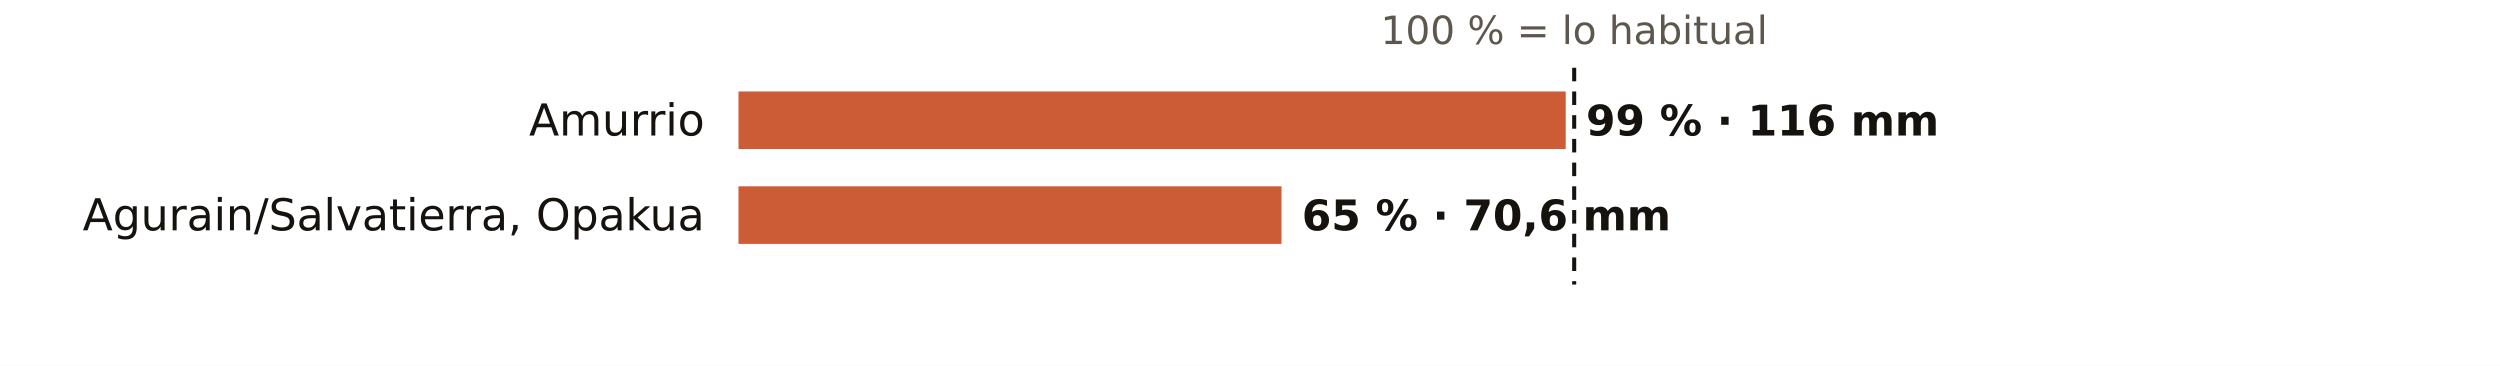
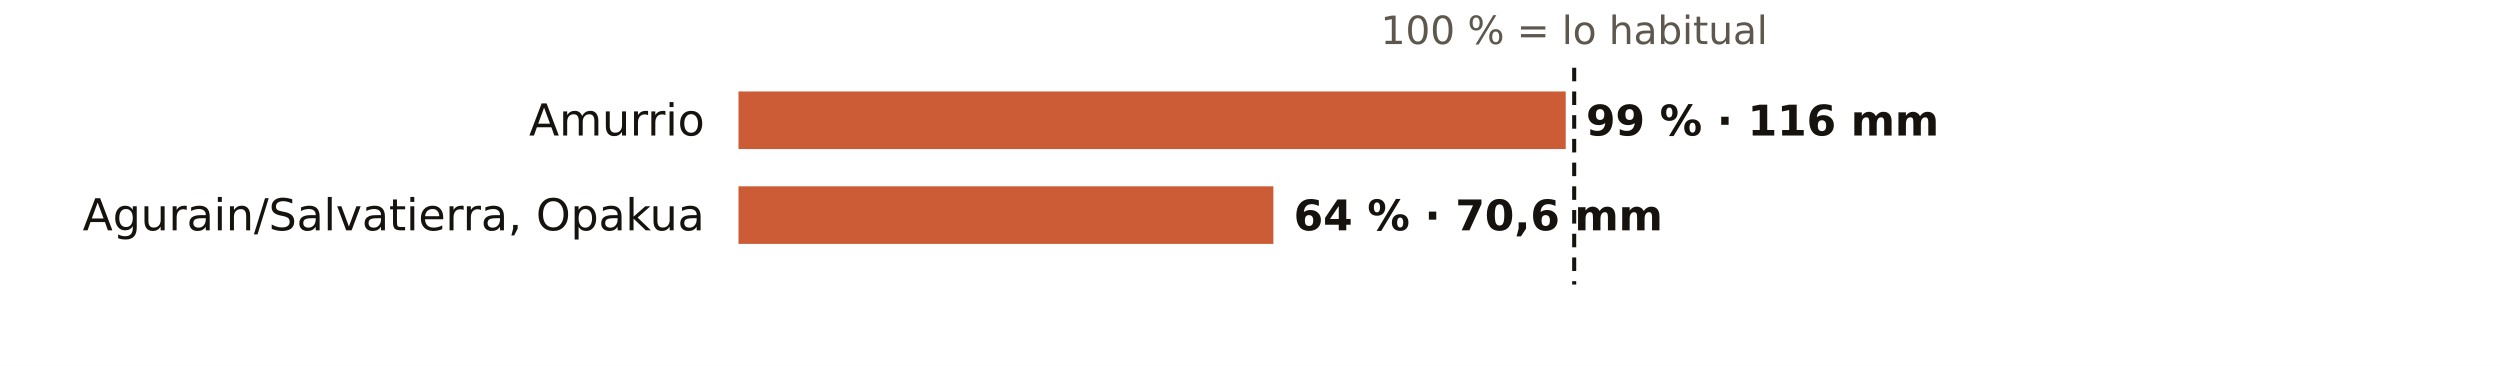
<svg xmlns="http://www.w3.org/2000/svg" viewBox="0 0 738 108" width="738" height="108" role="img" aria-label="El otoño en los pluviómetros de AEMET de Álava: % de lo habitual">
  <rect width="738" height="108" fill="#FFFFFF" />
  <text x="464.7" y="13.0" font-size="11.5" fill="#5E574E" text-anchor="middle" font-weight="400" font-family="Public Sans, DejaVu Sans, Arial, sans-serif">100 % = lo habitual</text>
  <text x="208.0" y="40.0" font-size="13" fill="#16130F" text-anchor="end" font-weight="500" font-family="Public Sans, DejaVu Sans, Arial, sans-serif">Amurrio</text>
  <rect x="218" y="27" width="244.2" height="17" fill="#C4461A" opacity="0.88" />
  <text x="468.2" y="40.0" font-size="12.5" fill="#16130F" text-anchor="start" font-weight="600" font-family="Public Sans, DejaVu Sans, Arial, sans-serif">99 % · 116 mm</text>
  <text x="208.0" y="68.0" font-size="13" fill="#16130F" text-anchor="end" font-weight="500" font-family="Public Sans, DejaVu Sans, Arial, sans-serif">Agurain/Salvatierra, Opakua</text>
-   <rect x="218" y="55" width="160.3" height="17" fill="#C4461A" opacity="0.88" />
-   <text x="384.3" y="68.0" font-size="12.5" fill="#16130F" text-anchor="start" font-weight="600" font-family="Public Sans, DejaVu Sans, Arial, sans-serif">65 % · 70,6 mm</text>
+   <rect x="218" y="55" width="157.9" height="17" fill="#C4461A" opacity="0.88" />
+   <text x="381.9" y="68.0" font-size="12.5" fill="#16130F" text-anchor="start" font-weight="600" font-family="Public Sans, DejaVu Sans, Arial, sans-serif">64 % · 70,6 mm</text>
  <line x1="464.7" x2="464.7" y1="20" y2="84" stroke="#16130F" stroke-width="1.2" stroke-dasharray="4 3" />
</svg>
